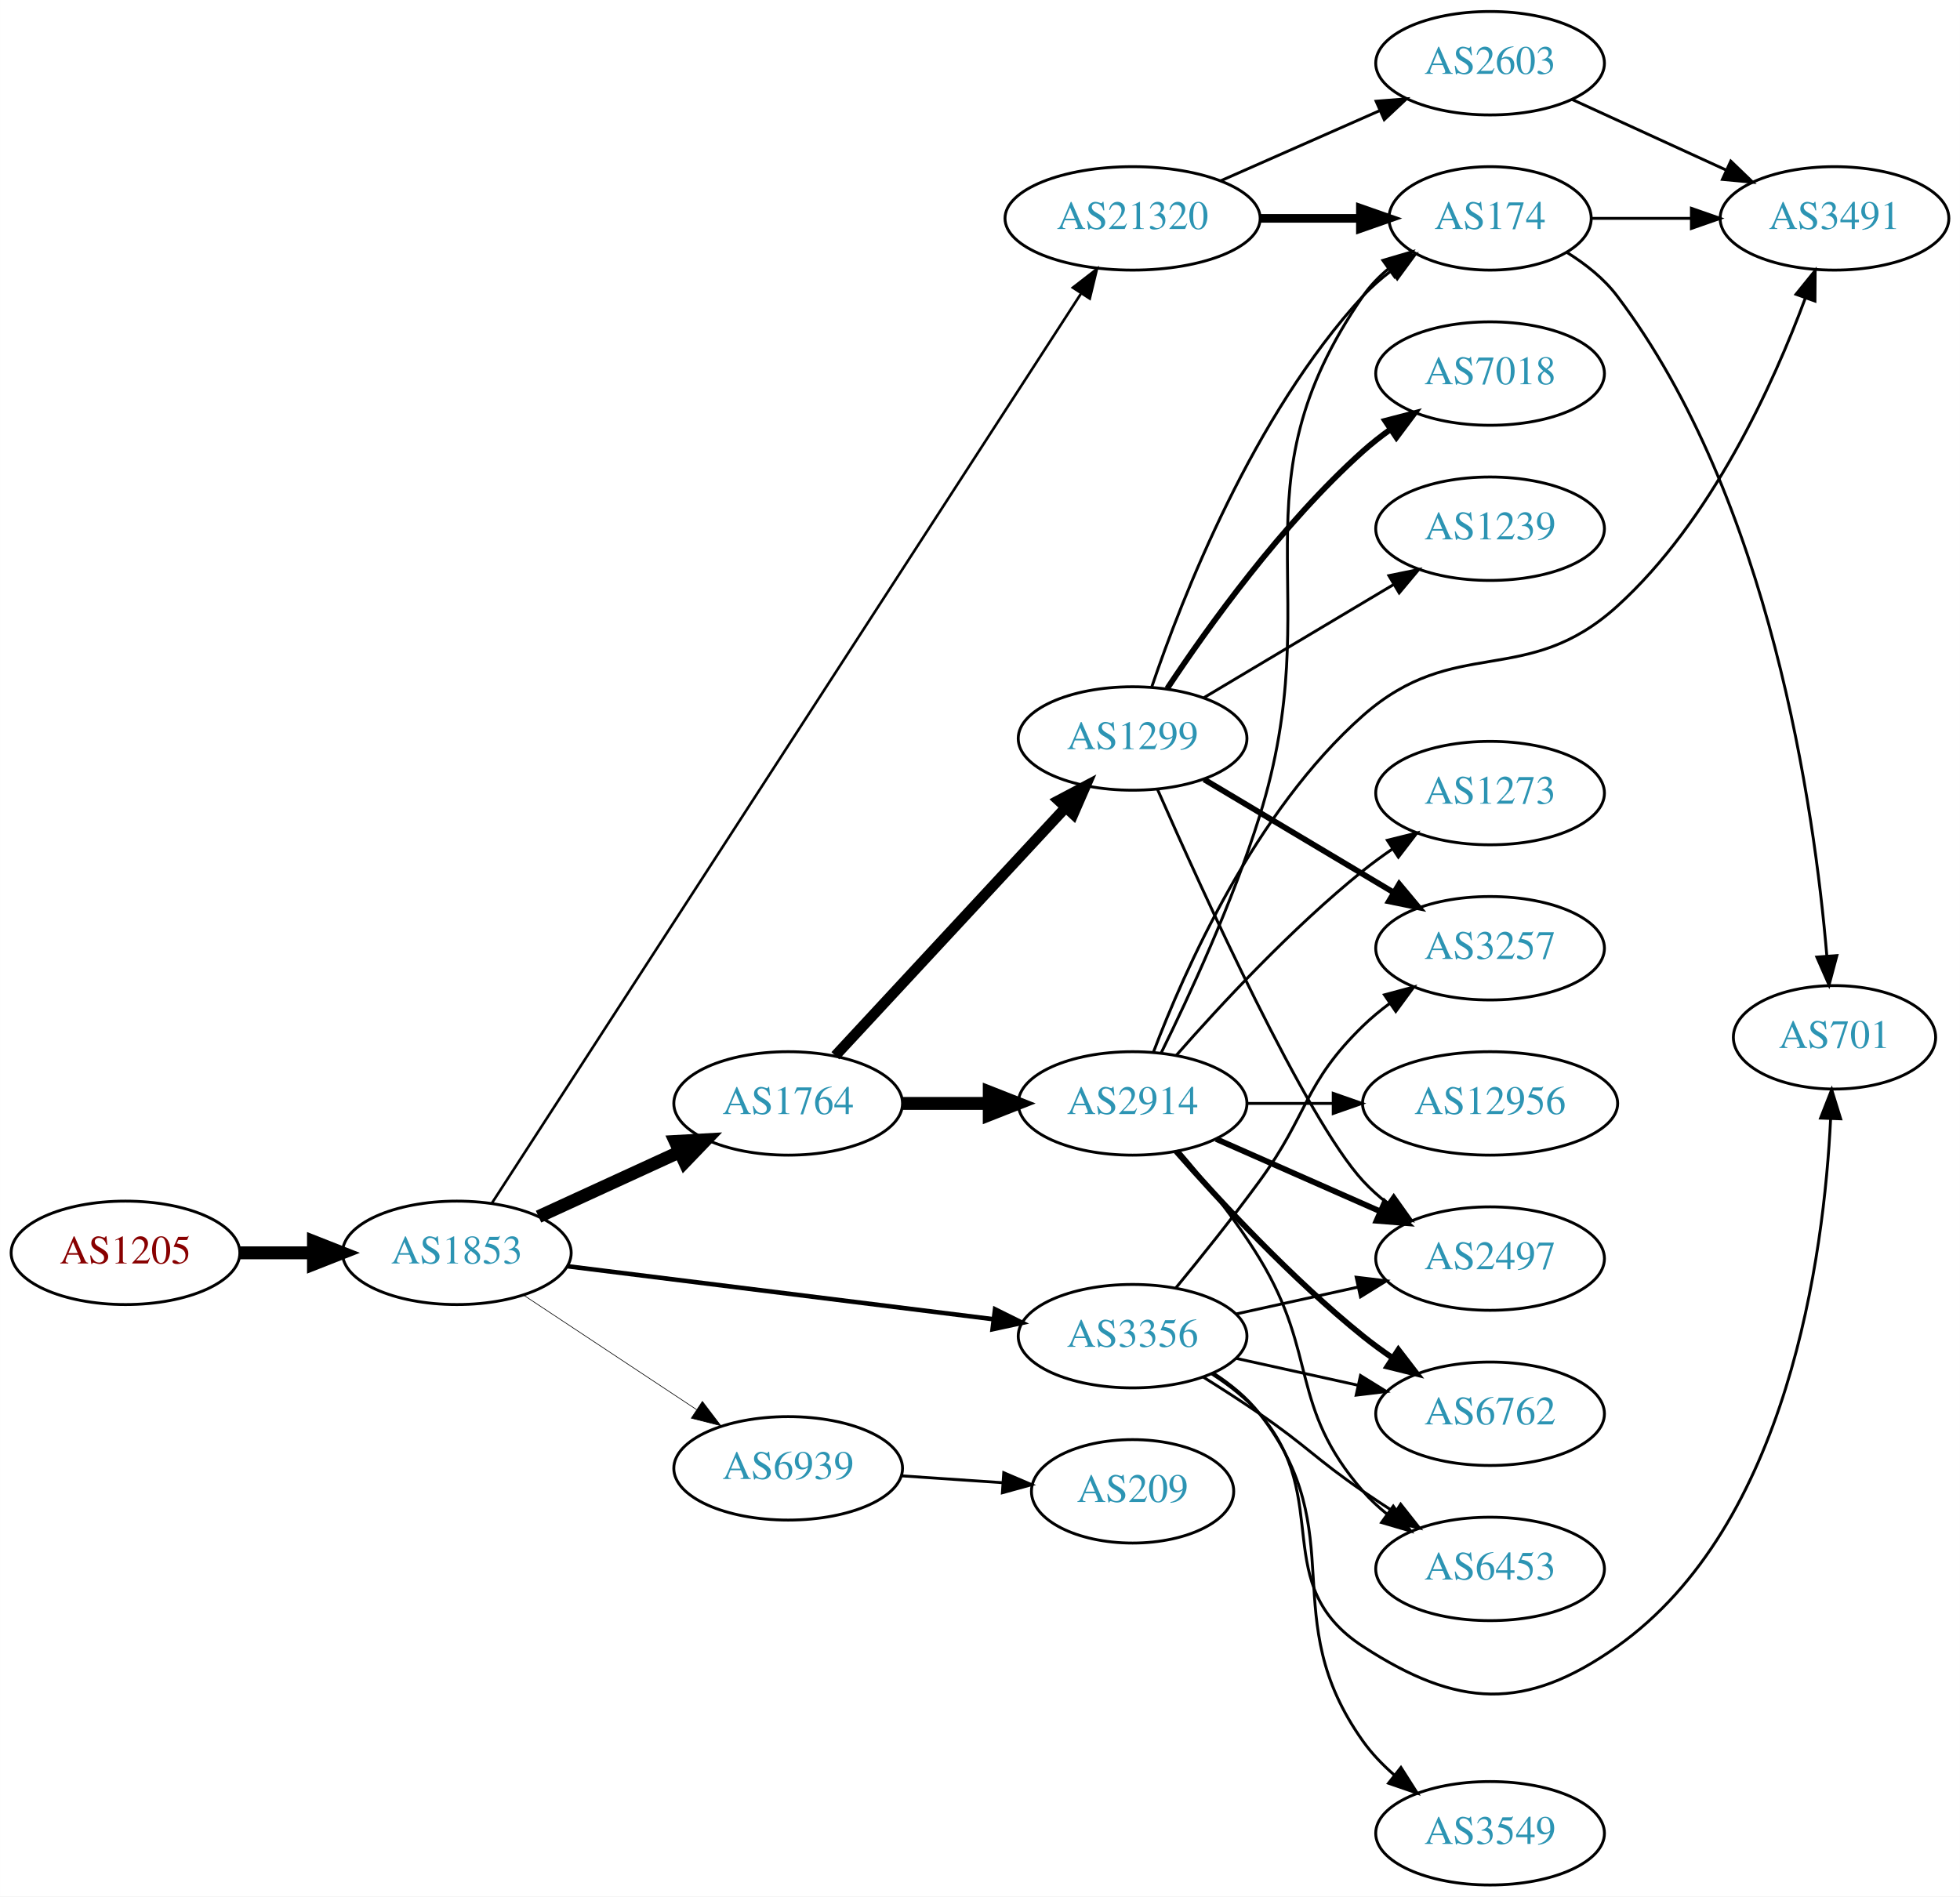
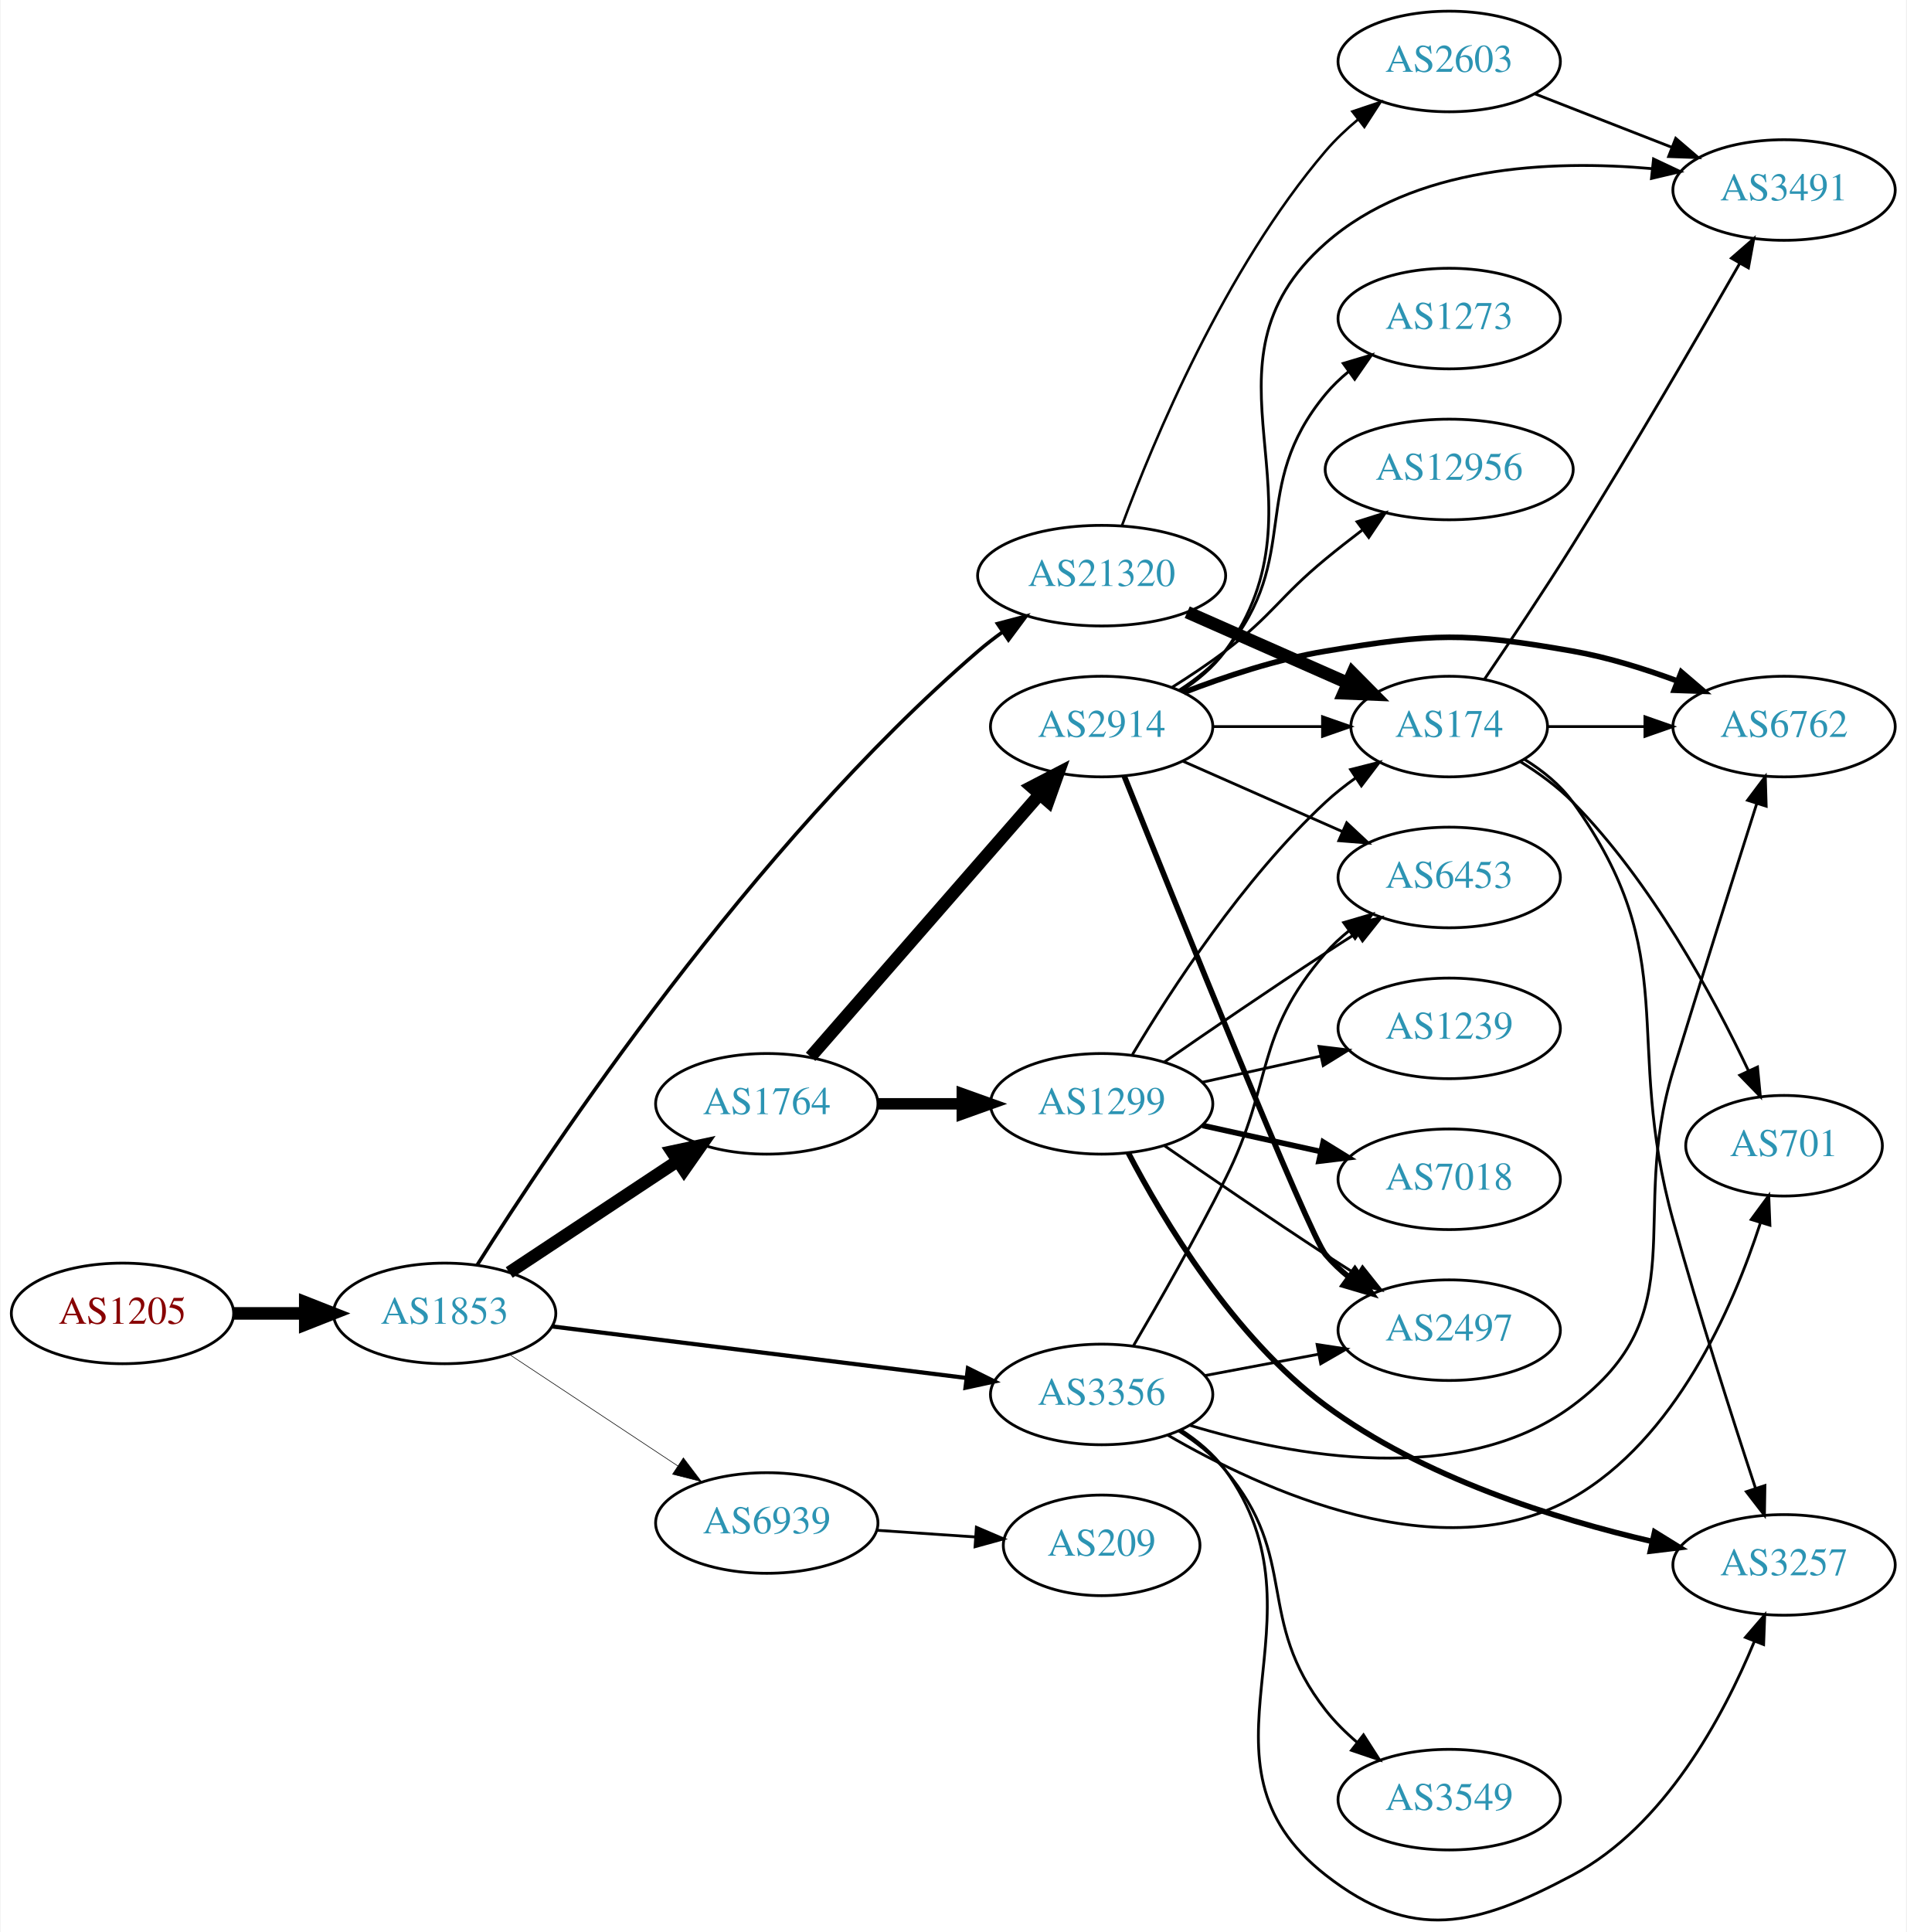
- <svg xmlns="http://www.w3.org/2000/svg" xmlns:xlink="http://www.w3.org/1999/xlink" width="682pt" height="660pt" viewBox="0.00 0.00 681.96 660.00">
-   <g id="graph0" class="graph" transform="scale(1 1) rotate(0) translate(4 656)">
-     <polygon fill="white" stroke="none" points="-4,4 -4,-656 677.956,-656 677.956,4 -4,4" />
+ <svg xmlns="http://www.w3.org/2000/svg" xmlns:xlink="http://www.w3.org/1999/xlink" width="682pt" height="691pt" viewBox="0.00 0.00 681.96 691.36">
+   <g id="graph0" class="graph" transform="scale(1 1) rotate(0) translate(4 687.359)">
+     <polygon fill="white" stroke="none" points="-4,4 -4,-687.359 677.956,-687.359 677.956,4 -4,4" />
    <g id="node1" class="node">
      <g id="a_node1">
        <a xlink:href="/asn/1205" xlink:title="AS1205 ~ University Linz [AT]">
-           <ellipse fill="#ffffff" stroke="black" cx="39.647" cy="-220" rx="39.794" ry="18" />
-           <text text-anchor="middle" x="39.647" y="-216.3" font-family="Times,serif" font-size="14.00" fill="#880000">AS1205</text>
+           <ellipse fill="#ffffff" stroke="black" cx="39.647" cy="-217.359" rx="39.794" ry="18" />
+           <text text-anchor="middle" x="39.647" y="-213.659" font-family="Times,serif" font-size="14.00" fill="#880000">AS1205</text>
        </a>
      </g>
    </g>
    <g id="node2" class="node">
      <g id="a_node2">
        <a xlink:href="/asn/1853" xlink:title="AS1853 ~ ACOnet Backbone [AT]">
-           <ellipse fill="#ffffff" stroke="black" cx="154.939" cy="-220" rx="39.794" ry="18" />
-           <text text-anchor="middle" x="154.939" y="-216.3" font-family="Times,serif" font-size="14.00" fill="#2c94b3">AS1853</text>
+           <ellipse fill="#ffffff" stroke="black" cx="154.939" cy="-217.359" rx="39.794" ry="18" />
+           <text text-anchor="middle" x="154.939" y="-213.659" font-family="Times,serif" font-size="14.00" fill="#2c94b3">AS1853</text>
        </a>
      </g>
    </g>
    <g id="edge1" class="edge">
-       <path fill="none" stroke="black" stroke-width="4.5" d="M79.319,-220C87.522,-220 96.286,-220 104.818,-220" />
-       <polygon fill="black" stroke="black" stroke-width="4.5" points="105.057,-223.938 115.057,-220 105.057,-216.063 105.057,-223.938" />
+       <path fill="none" stroke="black" stroke-width="4.5" d="M79.319,-217.359C87.522,-217.359 96.286,-217.359 104.818,-217.359" />
+       <polygon fill="black" stroke="black" stroke-width="4.5" points="105.057,-221.297 115.057,-217.359 105.057,-213.422 105.057,-221.297" />
    </g>
    <g id="node3" class="node">
      <g id="a_node3">
        <a xlink:href="/asn/1764" xlink:title="AS1764 ~ NEXTLAYER-AS [AT]">
-           <ellipse fill="#ffffff" stroke="black" cx="270.232" cy="-272" rx="39.794" ry="18" />
-           <text text-anchor="middle" x="270.232" y="-268.3" font-family="Times,serif" font-size="14.00" fill="#2c94b3">AS1764</text>
+           <ellipse fill="#ffffff" stroke="black" cx="270.232" cy="-292.359" rx="39.794" ry="18" />
+           <text text-anchor="middle" x="270.232" y="-288.659" font-family="Times,serif" font-size="14.00" fill="#2c94b3">AS1764</text>
        </a>
      </g>
    </g>
    <g id="edge2" class="edge">
-       <path fill="none" stroke="black" stroke-width="4.5" d="M183.365,-232.588C198.145,-239.372 216.581,-247.834 232.577,-255.176" />
-       <polygon fill="black" stroke="black" stroke-width="4.5" points="230.936,-258.755 241.667,-259.348 234.221,-251.598 230.936,-258.755" />
+       <path fill="none" stroke="black" stroke-width="4.5" d="M178.052,-231.998C195.252,-243.384 219.32,-259.317 238.41,-271.955" />
+       <polygon fill="black" stroke="black" stroke-width="4.5" points="236.276,-275.264 246.788,-277.501 240.623,-268.698 236.276,-275.264" />
    </g>
    <g id="node4" class="node">
      <g id="a_node4">
        <a xlink:href="/asn/3356" xlink:title="AS3356 ~ Level 3 Parent, LLC [US]">
-           <ellipse fill="#ffffff" stroke="black" cx="390.075" cy="-191" rx="39.794" ry="18" />
-           <text text-anchor="middle" x="390.075" y="-187.3" font-family="Times,serif" font-size="14.00" fill="#2c94b3">AS3356</text>
+           <ellipse fill="#ffffff" stroke="black" cx="390.075" cy="-188.359" rx="39.794" ry="18" />
+           <text text-anchor="middle" x="390.075" y="-184.659" font-family="Times,serif" font-size="14.00" fill="#2c94b3">AS3356</text>
        </a>
      </g>
    </g>
    <g id="edge3" class="edge">
-       <path fill="none" stroke="black" stroke-width="1.575" d="M193.397,-215.341C233.673,-210.331 297.808,-202.353 341.595,-196.906" />
-       <polygon fill="black" stroke="black" stroke-width="1.575" points="342.219,-200.356 351.711,-195.648 341.355,-193.409 342.219,-200.356" />
+       <path fill="none" stroke="black" stroke-width="1.5" d="M193.397,-212.7C233.673,-207.69 297.808,-199.712 341.595,-194.265" />
+       <polygon fill="black" stroke="black" stroke-width="1.5" points="342.219,-197.715 351.711,-193.007 341.355,-190.768 342.219,-197.715" />
    </g>
    <g id="node5" class="node">
      <g id="a_node5">
        <a xlink:href="/asn/21320" xlink:title="AS21320 ~ GEANT Vereniging [EU]">
-           <ellipse fill="#ffffff" stroke="black" cx="390.075" cy="-580" rx="44.393" ry="18" />
-           <text text-anchor="middle" x="390.075" y="-576.3" font-family="Times,serif" font-size="14.00" fill="#2c94b3">AS21320</text>
+           <ellipse fill="#ffffff" stroke="black" cx="390.075" cy="-481.359" rx="44.393" ry="18" />
+           <text text-anchor="middle" x="390.075" y="-477.659" font-family="Times,serif" font-size="14.00" fill="#2c94b3">AS21320</text>
        </a>
      </g>
    </g>
    <g id="edge4" class="edge">
-       <path fill="none" stroke="black" stroke-width="0.9" d="M167.184,-237.364C204.876,-295.566 326.909,-484.006 372.067,-553.737" />
-       <polygon fill="black" stroke="black" stroke-width="0.9" points="369.297,-555.898 377.67,-562.389 375.172,-552.093 369.297,-555.898" />
+       <path fill="none" stroke="black" stroke-width="1.286" d="M166.566,-234.643C192.871,-276.4 264.795,-384.481 345.879,-454.359 348.573,-456.681 351.487,-458.94 354.485,-461.098" />
+       <polygon fill="black" stroke="black" stroke-width="1.286" points="352.799,-464.183 363.044,-466.883 356.719,-458.384 352.799,-464.183" />
    </g>
    <g id="node6" class="node">
      <g id="a_node6">
        <a xlink:href="/asn/6939" xlink:title="AS6939 ~ Hurricane Electric LLC [US]">
-           <ellipse fill="#ffffff" stroke="black" cx="270.232" cy="-145" rx="39.794" ry="18" />
-           <text text-anchor="middle" x="270.232" y="-141.3" font-family="Times,serif" font-size="14.00" fill="#2c94b3">AS6939</text>
+           <ellipse fill="#ffffff" stroke="black" cx="270.232" cy="-142.359" rx="39.794" ry="18" />
+           <text text-anchor="middle" x="270.232" y="-138.659" font-family="Times,serif" font-size="14.00" fill="#2c94b3">AS6939</text>
        </a>
      </g>
    </g>
    <g id="edge5" class="edge">
-       <path fill="none" stroke="black" stroke-width="0.225" d="M178.052,-205.361C195.252,-193.975 219.32,-178.042 238.41,-165.405" />
-       <polygon fill="black" stroke="black" stroke-width="0.225" points="240.382,-168.297 246.788,-159.858 236.518,-162.46 240.382,-168.297" />
+       <path fill="none" stroke="black" stroke-width="0.214" d="M178.052,-202.721C195.252,-191.334 219.32,-175.401 238.41,-162.764" />
+       <polygon fill="black" stroke="black" stroke-width="0.214" points="240.382,-165.656 246.788,-157.218 236.518,-159.819 240.382,-165.656" />
    </g>
    <g id="node7" class="node">
      <g id="a_node7">
-         <a xlink:href="/asn/2914" xlink:title="AS2914 ~ NTT America, Inc. [US]">
-           <ellipse fill="#ffffff" stroke="black" cx="390.075" cy="-272" rx="39.794" ry="18" />
-           <text text-anchor="middle" x="390.075" y="-268.3" font-family="Times,serif" font-size="14.00" fill="#2c94b3">AS2914</text>
+         <a xlink:href="/asn/1299" xlink:title="AS1299 ~ Telia Carrier [EU]">
+           <ellipse fill="#ffffff" stroke="black" cx="390.075" cy="-292.359" rx="39.794" ry="18" />
+           <text text-anchor="middle" x="390.075" y="-288.659" font-family="Times,serif" font-size="14.00" fill="#2c94b3">AS1299</text>
        </a>
      </g>
    </g>
    <g id="edge6" class="edge">
-       <path fill="none" stroke="black" stroke-width="4.5" d="M310.145,-272C319.698,-272 330.048,-272 340.011,-272" />
-       <polygon fill="black" stroke="black" stroke-width="4.5" points="340.203,-275.938 350.203,-272 340.203,-268.063 340.203,-275.938" />
+       <path fill="none" stroke="black" stroke-width="4.091" d="M310.145,-292.359C319.698,-292.359 330.048,-292.359 340.011,-292.359" />
+       <polygon fill="black" stroke="black" stroke-width="4.091" points="340.203,-295.939 350.203,-292.359 340.203,-288.78 340.203,-295.939" />
    </g>
    <g id="node8" class="node">
      <g id="a_node8">
-         <a xlink:href="/asn/1299" xlink:title="AS1299 ~ Telia Carrier [EU]">
-           <ellipse fill="#ffffff" stroke="black" cx="390.075" cy="-399" rx="39.794" ry="18" />
-           <text text-anchor="middle" x="390.075" y="-395.3" font-family="Times,serif" font-size="14.00" fill="#2c94b3">AS1299</text>
+         <a xlink:href="/asn/2914" xlink:title="AS2914 ~ NTT America, Inc. [US]">
+           <ellipse fill="#ffffff" stroke="black" cx="390.075" cy="-427.359" rx="39.794" ry="18" />
+           <text text-anchor="middle" x="390.075" y="-423.659" font-family="Times,serif" font-size="14.00" fill="#2c94b3">AS2914</text>
        </a>
      </g>
    </g>
    <g id="edge7" class="edge">
-       <path fill="none" stroke="black" stroke-width="3.682" d="M286.638,-288.603C307.105,-310.661 343.4,-349.776 366.837,-375.033" />
-       <polygon fill="black" stroke="black" stroke-width="3.682" points="364.298,-377.443 373.665,-382.393 369.429,-372.682 364.298,-377.443" />
-     </g>
-     <g id="node10" class="node">
-       <g id="a_node10">
-         <a xlink:href="/asn/2497" xlink:title="AS2497 ~ Internet Initiative Japan Inc. [JP]">
-           <ellipse fill="#ffffff" stroke="black" cx="514.467" cy="-218" rx="39.794" ry="18" />
-           <text text-anchor="middle" x="514.467" y="-214.3" font-family="Times,serif" font-size="14.00" fill="#2c94b3">AS2497</text>
-         </a>
-       </g>
-     </g>
-     <g id="edge20" class="edge">
-       <path fill="none" stroke="black" d="M426.148,-198.737C439.335,-201.646 454.515,-204.995 468.48,-208.076" />
-       <polygon fill="black" stroke="black" points="467.87,-211.525 478.389,-210.262 469.378,-204.69 467.87,-211.525" />
+       <path fill="none" stroke="black" stroke-width="4.5" d="M285.919,-309.184C306.496,-332.757 344.033,-375.76 367.706,-402.879" />
+       <polygon fill="black" stroke="black" stroke-width="4.5" points="365.031,-405.802 374.573,-410.747 370.964,-400.624 365.031,-405.802" />
    </g>
    <g id="node11" class="node">
      <g id="a_node11">
-         <a xlink:href="/asn/6762" xlink:title="AS6762 ~ TELECOM ITALIA SPARKLE S.p.A. [IT]">
-           <ellipse fill="#ffffff" stroke="black" cx="514.467" cy="-164" rx="39.794" ry="18" />
-           <text text-anchor="middle" x="514.467" y="-160.3" font-family="Times,serif" font-size="14.00" fill="#2c94b3">AS6762</text>
-         </a>
-       </g>
-     </g>
-     <g id="edge17" class="edge">
-       <path fill="none" stroke="black" d="M426.148,-183.263C439.335,-180.354 454.515,-177.005 468.48,-173.924" />
-       <polygon fill="black" stroke="black" points="469.378,-177.31 478.389,-171.738 467.87,-170.475 469.378,-177.31" />
+         <a xlink:href="/asn/3257" xlink:title="AS3257 ~ GTT [DE]">
+           <ellipse fill="#ffffff" stroke="black" cx="634.31" cy="-127.359" rx="39.794" ry="18" />
+           <text text-anchor="middle" x="634.31" y="-123.659" font-family="Times,serif" font-size="14.00" fill="#2c94b3">AS3257</text>
+         </a>
+       </g>
+     </g>
+     <g id="edge21" class="edge">
+       <path fill="none" stroke="black" d="M418.36,-175.741C424.339,-171.87 430.116,-167.086 434.271,-161.359 473.27,-107.618 417.967,-57.266 470.271,-16.359 501.216,7.842 523.989,2.108 558.663,-16.359 591.56,-33.88 612.549,-73.061 623.63,-99.856" />
+       <polygon fill="black" stroke="black" points="620.483,-101.419 627.396,-109.448 626.999,-98.861 620.483,-101.419" />
+     </g>
+     <g id="node13" class="node">
+       <g id="a_node13">
+         <a xlink:href="/asn/6453" xlink:title="AS6453 ~ TATA COMMUNICATIONS (AMERICA) INC [US]">
+           <ellipse fill="#ffffff" stroke="black" cx="514.467" cy="-373.359" rx="39.794" ry="18" />
+           <text text-anchor="middle" x="514.467" y="-369.659" font-family="Times,serif" font-size="14.00" fill="#2c94b3">AS6453</text>
+         </a>
+       </g>
+     </g>
+     <g id="edge24" class="edge">
+       <path fill="none" stroke="black" d="M401.5,-205.846C410.559,-221.292 423.829,-244.532 434.271,-265.359 451.927,-300.577 444.437,-316.617 470.271,-346.359 472.736,-349.197 475.573,-351.837 478.59,-354.266" />
+       <polygon fill="black" stroke="black" points="476.701,-357.217 486.868,-360.196 480.777,-351.527 476.701,-357.217" />
+     </g>
+     <g id="node14" class="node">
+       <g id="a_node14">
+         <a xlink:href="/asn/2497" xlink:title="AS2497 ~ Internet Initiative Japan Inc. [JP]">
+           <ellipse fill="#ffffff" stroke="black" cx="514.467" cy="-211.359" rx="39.794" ry="18" />
+           <text text-anchor="middle" x="514.467" y="-207.659" font-family="Times,serif" font-size="14.00" fill="#2c94b3">AS2497</text>
+         </a>
+       </g>
+     </g>
+     <g id="edge25" class="edge">
+       <path fill="none" stroke="black" d="M427.135,-195.136C439.834,-197.522 454.28,-200.237 467.674,-202.754" />
+       <polygon fill="black" stroke="black" points="467.191,-206.224 477.665,-204.631 468.484,-199.345 467.191,-206.224" />
    </g>
    <g id="node15" class="node">
      <g id="a_node15">
-         <a xlink:href="/asn/6453" xlink:title="AS6453 ~ TATA COMMUNICATIONS (AMERICA) INC [US]">
-           <ellipse fill="#ffffff" stroke="black" cx="514.467" cy="-110" rx="39.794" ry="18" />
-           <text text-anchor="middle" x="514.467" y="-106.3" font-family="Times,serif" font-size="14.00" fill="#2c94b3">AS6453</text>
-         </a>
-       </g>
-     </g>
-     <g id="edge16" class="edge">
-       <path fill="none" stroke="black" d="M414.624,-176.784C421.065,-172.76 427.998,-168.301 434.271,-164 450.766,-152.689 453.776,-148.311 470.271,-137 473.799,-134.581 477.537,-132.111 481.278,-129.698" />
-       <polygon fill="black" stroke="black" points="483.35,-132.528 489.919,-124.216 479.6,-126.618 483.35,-132.528" />
-     </g>
-     <g id="node16" class="node">
-       <g id="a_node16">
+         <a xlink:href="/asn/6762" xlink:title="AS6762 ~ TELECOM ITALIA SPARKLE S.p.A. [IT]">
+           <ellipse fill="#ffffff" stroke="black" cx="634.31" cy="-427.359" rx="39.794" ry="18" />
+           <text text-anchor="middle" x="634.31" y="-423.659" font-family="Times,serif" font-size="14.00" fill="#2c94b3">AS6762</text>
+         </a>
+       </g>
+     </g>
+     <g id="edge22" class="edge">
+       <path fill="none" stroke="black" d="M421.668,-177.309C458.091,-166.28 518.969,-154.826 558.663,-184.359 603.336,-217.597 578.318,-251.131 594.663,-304.359 604.725,-337.124 616.577,-374.699 624.477,-399.608" />
+       <polygon fill="black" stroke="black" points="621.242,-400.985 627.605,-409.456 627.914,-398.866 621.242,-400.985" />
+     </g>
+     <g id="node19" class="node">
+       <g id="a_node19">
        <a xlink:href="/asn/701" xlink:title="AS701 ~ UUNET [US]">
-           <ellipse fill="#ffffff" stroke="black" cx="634.31" cy="-295" rx="35.194" ry="18" />
-           <text text-anchor="middle" x="634.31" y="-291.3" font-family="Times,serif" font-size="14.00" fill="#2c94b3">AS701</text>
-         </a>
-       </g>
-     </g>
-     <g id="edge15" class="edge">
-       <path fill="none" stroke="black" d="M417.674,-177.836C423.673,-173.981 429.632,-169.341 434.271,-164 460.105,-134.258 437.238,-104.467 470.271,-83 503.212,-61.593 526.601,-60.298 558.663,-83 618.343,-125.257 630.648,-219.254 632.958,-266.594" />
-       <polygon fill="black" stroke="black" points="629.467,-266.897 633.334,-276.761 636.462,-266.639 629.467,-266.897" />
-     </g>
-     <g id="node17" class="node">
-       <g id="a_node17">
+           <ellipse fill="#ffffff" stroke="black" cx="634.31" cy="-277.359" rx="35.194" ry="18" />
+           <text text-anchor="middle" x="634.31" y="-273.659" font-family="Times,serif" font-size="14.00" fill="#2c94b3">AS701</text>
+         </a>
+       </g>
+     </g>
+     <g id="edge23" class="edge">
+       <path fill="none" stroke="black" d="M413.734,-173.817C447.432,-154.21 511.807,-124.657 558.663,-151.359 595.418,-172.305 615.928,-219.248 625.784,-249.548" />
+       <polygon fill="black" stroke="black" points="622.558,-250.966 628.835,-259.501 629.25,-248.915 622.558,-250.966" />
+     </g>
+     <g id="node20" class="node">
+       <g id="a_node20">
        <a xlink:href="/asn/3549" xlink:title="AS3549 ~ Level 3 Parent, LLC [US]">
-           <ellipse fill="#ffffff" stroke="black" cx="514.467" cy="-18" rx="39.794" ry="18" />
-           <text text-anchor="middle" x="514.467" y="-14.3" font-family="Times,serif" font-size="14.00" fill="#2c94b3">AS3549</text>
-         </a>
-       </g>
-     </g>
-     <g id="edge18" class="edge">
-       <path fill="none" stroke="black" d="M418.109,-178.194C424.096,-174.328 429.939,-169.593 434.271,-164 466.807,-121.993 439.419,-93.258 470.271,-50 473.309,-45.74 477.088,-41.811 481.138,-38.273" />
-       <polygon fill="black" stroke="black" points="483.452,-40.906 489.136,-31.965 479.117,-35.41 483.452,-40.906" />
-     </g>
-     <g id="node18" class="node">
-       <g id="a_node18">
-         <a xlink:href="/asn/3257" xlink:title="AS3257 ~ GTT [DE]">
-           <ellipse fill="#ffffff" stroke="black" cx="514.467" cy="-326" rx="39.794" ry="18" />
-           <text text-anchor="middle" x="514.467" y="-322.3" font-family="Times,serif" font-size="14.00" fill="#2c94b3">AS3257</text>
-         </a>
-       </g>
-     </g>
-     <g id="edge19" class="edge">
-       <path fill="none" stroke="black" d="M405.077,-207.731C413.725,-218.25 424.917,-232.208 434.271,-245 451.296,-268.284 449.578,-278.906 470.271,-299 473.116,-301.763 476.29,-304.386 479.59,-306.834" />
-       <polygon fill="black" stroke="black" points="477.707,-309.786 487.938,-312.538 481.656,-304.006 477.707,-309.786" />
+           <ellipse fill="#ffffff" stroke="black" cx="514.467" cy="-43.359" rx="39.794" ry="18" />
+           <text text-anchor="middle" x="514.467" y="-39.659" font-family="Times,serif" font-size="14.00" fill="#2c94b3">AS3549</text>
+         </a>
+       </g>
+     </g>
+     <g id="edge26" class="edge">
+       <path fill="none" stroke="black" d="M417.757,-175.267C423.754,-171.41 429.69,-166.751 434.271,-161.359 461.101,-129.782 444.708,-107.971 470.271,-75.359 473.499,-71.241 477.385,-67.392 481.485,-63.892" />
+       <polygon fill="black" stroke="black" points="483.797,-66.528 489.519,-57.611 479.485,-61.013 483.797,-66.528" />
    </g>
    <g id="node9" class="node">
      <g id="a_node9">
        <a xlink:href="/asn/174" xlink:title="AS174 ~ Cogent Communications [US]">
-           <ellipse fill="#ffffff" stroke="black" cx="514.467" cy="-580" rx="35.194" ry="18" />
-           <text text-anchor="middle" x="514.467" y="-576.3" font-family="Times,serif" font-size="14.00" fill="#2c94b3">AS174</text>
-         </a>
-       </g>
-     </g>
-     <g id="edge27" class="edge">
-       <path fill="none" stroke="black" stroke-width="3" d="M434.57,-580C445.828,-580 457.96,-580 469.254,-580" />
-       <polygon fill="black" stroke="black" stroke-width="3" points="469.341,-583.5 479.341,-580 469.341,-576.5 469.341,-583.5" />
+           <ellipse fill="#ffffff" stroke="black" cx="514.467" cy="-427.359" rx="35.194" ry="18" />
+           <text text-anchor="middle" x="514.467" y="-423.659" font-family="Times,serif" font-size="14.00" fill="#2c94b3">AS174</text>
+         </a>
+       </g>
+     </g>
+     <g id="edge28" class="edge">
+       <path fill="none" stroke="black" stroke-width="4.5" d="M420.703,-468.287C437.974,-460.667 459.864,-451.009 478.043,-442.989" />
+       <polygon fill="black" stroke="black" stroke-width="4.5" points="479.876,-446.484 487.436,-438.844 476.697,-439.279 479.876,-446.484" />
    </g>
    <g id="node21" class="node">
      <g id="a_node21">
        <a xlink:href="/asn/2603" xlink:title="AS2603 ~ NORDUnet [NO]">
-           <ellipse fill="#ffffff" stroke="black" cx="514.467" cy="-634" rx="39.794" ry="18" />
-           <text text-anchor="middle" x="514.467" y="-630.3" font-family="Times,serif" font-size="14.00" fill="#2c94b3">AS2603</text>
-         </a>
-       </g>
-     </g>
-     <g id="edge26" class="edge">
-       <path fill="none" stroke="black" d="M420.703,-593.072C437.297,-600.393 458.157,-609.597 475.89,-617.421" />
-       <polygon fill="black" stroke="black" points="474.812,-620.77 485.373,-621.605 477.637,-614.366 474.812,-620.77" />
+           <ellipse fill="#ffffff" stroke="black" cx="514.467" cy="-665.359" rx="39.794" ry="18" />
+           <text text-anchor="middle" x="514.467" y="-661.659" font-family="Times,serif" font-size="14.00" fill="#2c94b3">AS2603</text>
+         </a>
+       </g>
+     </g>
+     <g id="edge27" class="edge">
+       <path fill="none" stroke="black" stroke-width="0.9" d="M397.359,-499.312C408.535,-529.444 434.137,-591.044 470.271,-633.359 473.669,-637.338 477.65,-641.109 481.796,-644.572" />
+       <polygon fill="black" stroke="black" stroke-width="0.9" points="479.815,-647.465 489.863,-650.827 484.104,-641.933 479.815,-647.465" />
    </g>
    <g id="node22" class="node">
      <g id="a_node22">
        <a xlink:href="/asn/209" xlink:title="AS209 ~ CenturyLink Communications, LLC [US]">
-           <ellipse fill="#ffffff" stroke="black" cx="390.075" cy="-137" rx="35.194" ry="18" />
-           <text text-anchor="middle" x="390.075" y="-133.3" font-family="Times,serif" font-size="14.00" fill="#2c94b3">AS209</text>
-         </a>
-       </g>
-     </g>
-     <g id="edge31" class="edge">
-       <path fill="none" stroke="black" d="M309.493,-142.403C320.824,-141.633 333.323,-140.785 344.991,-139.993" />
-       <polygon fill="black" stroke="black" points="345.241,-143.484 354.981,-139.315 344.767,-136.5 345.241,-143.484" />
+           <ellipse fill="#ffffff" stroke="black" cx="390.075" cy="-134.359" rx="35.194" ry="18" />
+           <text text-anchor="middle" x="390.075" y="-130.659" font-family="Times,serif" font-size="14.00" fill="#2c94b3">AS209</text>
+         </a>
+       </g>
+     </g>
+     <g id="edge30" class="edge">
+       <path fill="none" stroke="black" d="M309.493,-139.762C320.824,-138.993 333.323,-138.144 344.991,-137.352" />
+       <polygon fill="black" stroke="black" points="345.241,-140.843 354.981,-136.674 344.767,-133.859 345.241,-140.843" />
    </g>
    <g id="edge8" class="edge">
-       <path fill="none" stroke="black" d="M400.05,-289.631C409.727,-309.278 424.989,-342.208 434.271,-372 458.67,-450.307 423.672,-485.503 470.271,-553 472.702,-556.521 475.756,-559.675 479.112,-562.475" />
-       <polygon fill="black" stroke="black" points="477.171,-565.39 487.337,-568.374 481.25,-559.702 477.171,-565.39" />
+       <path fill="none" stroke="black" d="M401.121,-310.03C414.692,-332.831 440.624,-372.831 470.271,-400.359 473.568,-403.421 477.261,-406.332 481.061,-409.031" />
+       <polygon fill="black" stroke="black" points="479.172,-411.978 489.443,-414.579 483.036,-406.141 479.172,-411.978" />
+     </g>
+     <g id="node10" class="node">
+       <g id="a_node10">
+         <a xlink:href="/asn/7018" xlink:title="AS7018 ~ AT&amp;T Services, Inc. [US]">
+           <ellipse fill="#ffffff" stroke="black" cx="514.467" cy="-265.359" rx="39.794" ry="18" />
+           <text text-anchor="middle" x="514.467" y="-261.659" font-family="Times,serif" font-size="14.00" fill="#2c94b3">AS7018</text>
+         </a>
+       </g>
    </g>
    <g id="edge9" class="edge">
-       <path fill="none" stroke="black" stroke-width="2" d="M419.154,-259.611C436.102,-252.134 457.899,-242.517 476.269,-234.412" />
-       <polygon fill="black" stroke="black" stroke-width="2" points="477.782,-237.57 485.519,-230.331 474.957,-231.166 477.782,-237.57" />
+       <path fill="none" stroke="black" stroke-width="2" d="M426.148,-284.622C439.335,-281.713 454.515,-278.364 468.48,-275.284" />
+       <polygon fill="black" stroke="black" stroke-width="2" points="469.378,-278.67 478.389,-273.098 467.87,-271.834 469.378,-278.67" />
    </g>
    <g id="edge10" class="edge">
-       <path fill="none" stroke="black" stroke-width="2" d="M405.227,-255.337C420.329,-238.106 445.45,-210.976 470.271,-191 473.526,-188.38 477.052,-185.808 480.636,-183.354" />
-       <polygon fill="black" stroke="black" stroke-width="2" points="482.555,-186.281 489.009,-177.879 478.724,-180.423 482.555,-186.281" />
+       <path fill="none" stroke="black" stroke-width="2" d="M399.596,-274.848C411.996,-251.1 437.193,-208.844 470.271,-184.359 505.039,-158.624 552.395,-143.793 587.112,-135.749" />
+       <polygon fill="black" stroke="black" stroke-width="2" points="587.991,-139.139 596.999,-133.561 586.479,-132.304 587.991,-139.139" />
    </g>
    <g id="node12" class="node">
      <g id="a_node12">
+         <a xlink:href="/asn/1239" xlink:title="AS1239 ~ Sprint [US]">
+           <ellipse fill="#ffffff" stroke="black" cx="514.467" cy="-319.359" rx="39.794" ry="18" />
+           <text text-anchor="middle" x="514.467" y="-315.659" font-family="Times,serif" font-size="14.00" fill="#2c94b3">AS1239</text>
+         </a>
+       </g>
+     </g>
+     <g id="edge11" class="edge">
+       <path fill="none" stroke="black" d="M426.148,-300.097C439.335,-303.006 454.515,-306.354 468.48,-309.435" />
+       <polygon fill="black" stroke="black" points="467.87,-312.885 478.389,-311.621 469.378,-306.049 467.87,-312.885" />
+     </g>
+     <g id="edge12" class="edge">
+       <path fill="none" stroke="black" d="M412.432,-307.26C428.283,-318.237 450.486,-333.438 470.271,-346.359 473.853,-348.699 477.624,-351.118 481.384,-353.504" />
+       <polygon fill="black" stroke="black" points="479.717,-356.59 490.045,-358.955 483.446,-350.666 479.717,-356.59" />
+     </g>
+     <g id="edge13" class="edge">
+       <path fill="none" stroke="black" d="M412.432,-277.458C428.283,-266.482 450.486,-251.281 470.271,-238.359 473.853,-236.02 477.624,-233.601 481.384,-231.215" />
+       <polygon fill="black" stroke="black" points="483.446,-234.053 490.045,-225.764 479.717,-228.129 483.446,-234.053" />
+     </g>
+     <g id="edge18" class="edge">
+       <path fill="none" stroke="black" d="M429.801,-427.359C442.29,-427.359 456.228,-427.359 469.092,-427.359" />
+       <polygon fill="black" stroke="black" points="469.13,-430.859 479.13,-427.359 469.13,-423.859 469.13,-430.859" />
+     </g>
+     <g id="edge20" class="edge">
+       <path fill="none" stroke="black" d="M419.154,-414.971C436.102,-407.493 457.899,-397.876 476.269,-389.771" />
+       <polygon fill="black" stroke="black" points="477.782,-392.929 485.519,-385.69 474.957,-386.525 477.782,-392.929" />
+     </g>
+     <g id="edge15" class="edge">
+       <path fill="none" stroke="black" stroke-width="2" d="M398.146,-409.678C416.441,-364.042 464.324,-245.357 470.271,-238.359 472.705,-235.496 475.522,-232.838 478.527,-230.398" />
+       <polygon fill="black" stroke="black" stroke-width="2" points="480.715,-233.136 486.787,-224.453 476.626,-227.454 480.715,-233.136" />
+     </g>
+     <g id="edge14" class="edge">
+       <path fill="none" stroke="black" stroke-width="2" d="M419.451,-439.567C434.29,-445.296 452.931,-451.485 470.271,-454.359 509.028,-460.784 519.968,-461.142 558.663,-454.359 571.177,-452.166 584.358,-448.051 596.103,-443.683" />
+       <polygon fill="black" stroke="black" stroke-width="2" points="597.537,-446.88 605.585,-439.99 594.997,-440.358 597.537,-446.88" />
+     </g>
+     <g id="node16" class="node">
+       <g id="a_node16">
+         <a xlink:href="/asn/3491" xlink:title="AS3491 ~ PCCW Global, Inc. [US]">
+           <ellipse fill="#ffffff" stroke="black" cx="634.31" cy="-619.359" rx="39.794" ry="18" />
+           <text text-anchor="middle" x="634.31" y="-615.659" font-family="Times,serif" font-size="14.00" fill="#2c94b3">AS3491</text>
+         </a>
+       </g>
+     </g>
+     <g id="edge16" class="edge">
+       <path fill="none" stroke="black" d="M418.367,-439.973C424.345,-443.845 430.12,-448.63 434.271,-454.359 473.48,-508.481 420.138,-556.164 470.271,-600.359 501.692,-628.059 550.782,-630.213 586.891,-627.026" />
+       <polygon fill="black" stroke="black" points="587.596,-630.471 597.175,-625.945 586.864,-623.509 587.596,-630.471" />
+     </g>
+     <g id="node17" class="node">
+       <g id="a_node17">
        <a xlink:href="/asn/12956" xlink:title="AS12956 ~ TELXIUS [ES]">
-           <ellipse fill="#ffffff" stroke="black" cx="514.467" cy="-272" rx="44.393" ry="18" />
-           <text text-anchor="middle" x="514.467" y="-268.3" font-family="Times,serif" font-size="14.00" fill="#2c94b3">AS12956</text>
-         </a>
-       </g>
-     </g>
-     <g id="edge11" class="edge">
-       <path fill="none" stroke="black" d="M429.801,-272C439.261,-272 449.552,-272 459.579,-272" />
-       <polygon fill="black" stroke="black" points="459.885,-275.5 469.885,-272 459.885,-268.5 459.885,-275.5" />
-     </g>
-     <g id="node13" class="node">
-       <g id="a_node13">
-         <a xlink:href="/asn/3491" xlink:title="AS3491 ~ PCCW Global, Inc. [US]">
-           <ellipse fill="#ffffff" stroke="black" cx="634.31" cy="-580" rx="39.794" ry="18" />
-           <text text-anchor="middle" x="634.31" y="-576.3" font-family="Times,serif" font-size="14.00" fill="#2c94b3">AS3491</text>
-         </a>
-       </g>
-     </g>
-     <g id="edge12" class="edge">
-       <path fill="none" stroke="black" d="M397.274,-289.716C408.007,-318.047 432.582,-373.735 470.271,-407 502.331,-435.297 526.966,-416.297 558.663,-445 591.481,-474.718 613.042,-522.349 624.199,-552.367" />
-       <polygon fill="black" stroke="black" points="620.918,-553.586 627.585,-561.82 627.508,-551.225 620.918,-553.586" />
-     </g>
-     <g id="node14" class="node">
-       <g id="a_node14">
+           <ellipse fill="#ffffff" stroke="black" cx="514.467" cy="-519.359" rx="44.393" ry="18" />
+           <text text-anchor="middle" x="514.467" y="-515.659" font-family="Times,serif" font-size="14.00" fill="#2c94b3">AS12956</text>
+         </a>
+       </g>
+     </g>
+     <g id="edge17" class="edge">
+       <path fill="none" stroke="black" d="M415.364,-441.455C421.675,-445.409 428.358,-449.862 434.271,-454.359 451.546,-467.5 453.528,-473.547 470.271,-487.359 474.395,-490.761 478.836,-494.243 483.246,-497.598" />
+       <polygon fill="black" stroke="black" points="481.491,-500.657 491.596,-503.841 485.683,-495.05 481.491,-500.657" />
+     </g>
+     <g id="node18" class="node">
+       <g id="a_node18">
        <a xlink:href="/asn/1273" xlink:title="AS1273 ~ Vodafone Group PLC [EU]">
-           <ellipse fill="#ffffff" stroke="black" cx="514.467" cy="-380" rx="39.794" ry="18" />
-           <text text-anchor="middle" x="514.467" y="-376.3" font-family="Times,serif" font-size="14.00" fill="#2c94b3">AS1273</text>
-         </a>
-       </g>
-     </g>
-     <g id="edge13" class="edge">
-       <path fill="none" stroke="black" d="M405.227,-288.663C420.329,-305.894 445.45,-333.024 470.271,-353 473.526,-355.62 477.052,-358.192 480.636,-360.646" />
-       <polygon fill="black" stroke="black" points="478.724,-363.577 489.009,-366.121 482.555,-357.719 478.724,-363.577" />
-     </g>
-     <g id="edge14" class="edge">
-       <path fill="none" stroke="black" d="M406.273,-255.323C415.148,-245.051 426.161,-231.334 434.271,-218 454.744,-184.342 444.437,-166.742 470.271,-137 472.736,-134.162 475.573,-131.523 478.59,-129.094" />
-       <polygon fill="black" stroke="black" points="480.777,-131.833 486.868,-123.164 476.701,-126.142 480.777,-131.833" />
-     </g>
-     <g id="edge22" class="edge">
-       <path fill="none" stroke="black" d="M396.771,-417.019C407.234,-447.845 432.011,-511.398 470.271,-553 473.167,-556.149 476.511,-559.072 480.03,-561.742" />
-       <polygon fill="black" stroke="black" points="478.204,-564.733 488.431,-567.5 482.162,-558.959 478.204,-564.733" />
-     </g>
-     <g id="edge25" class="edge">
-       <path fill="none" stroke="black" d="M398.8,-381.161C414.499,-345.437 450.327,-266.686 470.271,-245 472.815,-242.233 475.705,-239.641 478.756,-237.242" />
-       <polygon fill="black" stroke="black" points="480.938,-239.986 487.081,-231.354 476.895,-234.271 480.938,-239.986" />
-     </g>
-     <g id="edge21" class="edge">
-       <path fill="none" stroke="black" stroke-width="2" d="M414.964,-384.752C433.75,-373.547 460.12,-357.818 480.849,-345.455" />
-       <polygon fill="black" stroke="black" stroke-width="2" points="482.843,-348.341 489.638,-340.212 479.257,-342.329 482.843,-348.341" />
-     </g>
-     <g id="node19" class="node">
-       <g id="a_node19">
-         <a xlink:href="/asn/1239" xlink:title="AS1239 ~ Sprint [US]">
-           <ellipse fill="#ffffff" stroke="black" cx="514.467" cy="-472" rx="39.794" ry="18" />
-           <text text-anchor="middle" x="514.467" y="-468.3" font-family="Times,serif" font-size="14.00" fill="#2c94b3">AS1239</text>
-         </a>
-       </g>
-     </g>
-     <g id="edge23" class="edge">
-       <path fill="none" stroke="black" d="M414.964,-413.248C433.75,-424.453 460.12,-440.182 480.849,-452.545" />
-       <polygon fill="black" stroke="black" points="479.257,-455.671 489.638,-457.788 482.843,-449.659 479.257,-455.671" />
-     </g>
-     <g id="node20" class="node">
-       <g id="a_node20">
-         <a xlink:href="/asn/7018" xlink:title="AS7018 ~ AT&amp;T Services, Inc. [US]">
-           <ellipse fill="#ffffff" stroke="black" cx="514.467" cy="-526" rx="39.794" ry="18" />
-           <text text-anchor="middle" x="514.467" y="-522.3" font-family="Times,serif" font-size="14.00" fill="#2c94b3">AS7018</text>
-         </a>
-       </g>
-     </g>
-     <g id="edge24" class="edge">
-       <path fill="none" stroke="black" stroke-width="2" d="M402.135,-416.402C416.192,-437.615 442.047,-473.751 470.271,-499 473.227,-501.644 476.473,-504.19 479.816,-506.592" />
-       <polygon fill="black" stroke="black" stroke-width="2" points="477.966,-509.566 488.218,-512.237 481.869,-503.755 477.966,-509.566" />
-     </g>
-     <g id="edge30" class="edge">
-       <path fill="none" stroke="black" d="M549.869,-580C560.693,-580 572.86,-580 584.487,-580" />
-       <polygon fill="black" stroke="black" points="584.518,-583.5 594.518,-580 584.518,-576.5 584.518,-583.5" />
+           <ellipse fill="#ffffff" stroke="black" cx="514.467" cy="-573.359" rx="39.794" ry="18" />
+           <text text-anchor="middle" x="514.467" y="-569.659" font-family="Times,serif" font-size="14.00" fill="#2c94b3">AS1273</text>
+         </a>
+       </g>
+     </g>
+     <g id="edge19" class="edge">
+       <path fill="none" stroke="black" d="M417.847,-440.376C423.841,-444.236 429.754,-448.914 434.271,-454.359 462.307,-488.151 442.235,-512.568 470.271,-546.359 472.671,-549.252 475.465,-551.928 478.455,-554.381" />
+       <polygon fill="black" stroke="black" points="476.542,-557.316 486.695,-560.342 480.645,-551.645 476.542,-557.316" />
+     </g>
+     <g id="edge33" class="edge">
+       <path fill="none" stroke="black" d="M541.436,-415.62C547.888,-411.605 554.22,-406.532 558.663,-400.359 598.713,-344.714 576.377,-316.436 594.663,-250.359 603.805,-217.326 615.837,-179.804 624.032,-154.981" />
+       <polygon fill="black" stroke="black" points="627.46,-155.764 627.289,-145.17 620.816,-153.558 627.46,-155.764" />
+     </g>
+     <g id="edge31" class="edge">
+       <path fill="none" stroke="black" d="M549.869,-427.359C560.693,-427.359 572.86,-427.359 584.487,-427.359" />
+       <polygon fill="black" stroke="black" points="584.518,-430.859 594.518,-427.359 584.518,-423.859 584.518,-430.859" />
+     </g>
+     <g id="edge34" class="edge">
+       <path fill="none" stroke="black" d="M527.095,-444.299C535.942,-457.319 548.316,-475.818 558.663,-492.359 580.164,-526.733 603.662,-567.237 618.437,-593.097" />
+       <polygon fill="black" stroke="black" points="615.475,-594.967 623.467,-601.923 621.557,-591.502 615.475,-594.967" />
+     </g>
+     <g id="edge32" class="edge">
+       <path fill="none" stroke="black" d="M539.797,-414.894C546.384,-410.82 553.197,-405.899 558.663,-400.359 586.792,-371.858 608.964,-330.818 621.609,-304.12" />
+       <polygon fill="black" stroke="black" points="624.813,-305.529 625.83,-294.983 618.459,-302.593 624.813,-305.529" />
    </g>
    <g id="edge29" class="edge">
-       <path fill="none" stroke="black" d="M541.25,-568.123C547.7,-564.107 554.079,-559.069 558.663,-553 612.076,-482.285 627.323,-374.369 631.635,-323.463" />
-       <polygon fill="black" stroke="black" points="635.145,-323.453 632.418,-313.215 628.166,-322.919 635.145,-323.453" />
-     </g>
-     <g id="edge28" class="edge">
-       <path fill="none" stroke="black" d="M543.096,-621.339C559.053,-614.027 579.324,-604.739 596.606,-596.819" />
-       <polygon fill="black" stroke="black" points="598.221,-599.929 605.854,-592.581 595.305,-593.565 598.221,-599.929" />
+       <path fill="none" stroke="black" d="M545.204,-653.752C559.997,-647.977 578.075,-640.92 593.996,-634.705" />
+       <polygon fill="black" stroke="black" points="595.54,-637.86 603.583,-630.963 592.994,-631.339 595.54,-637.86" />
    </g>
  </g>
</svg>
